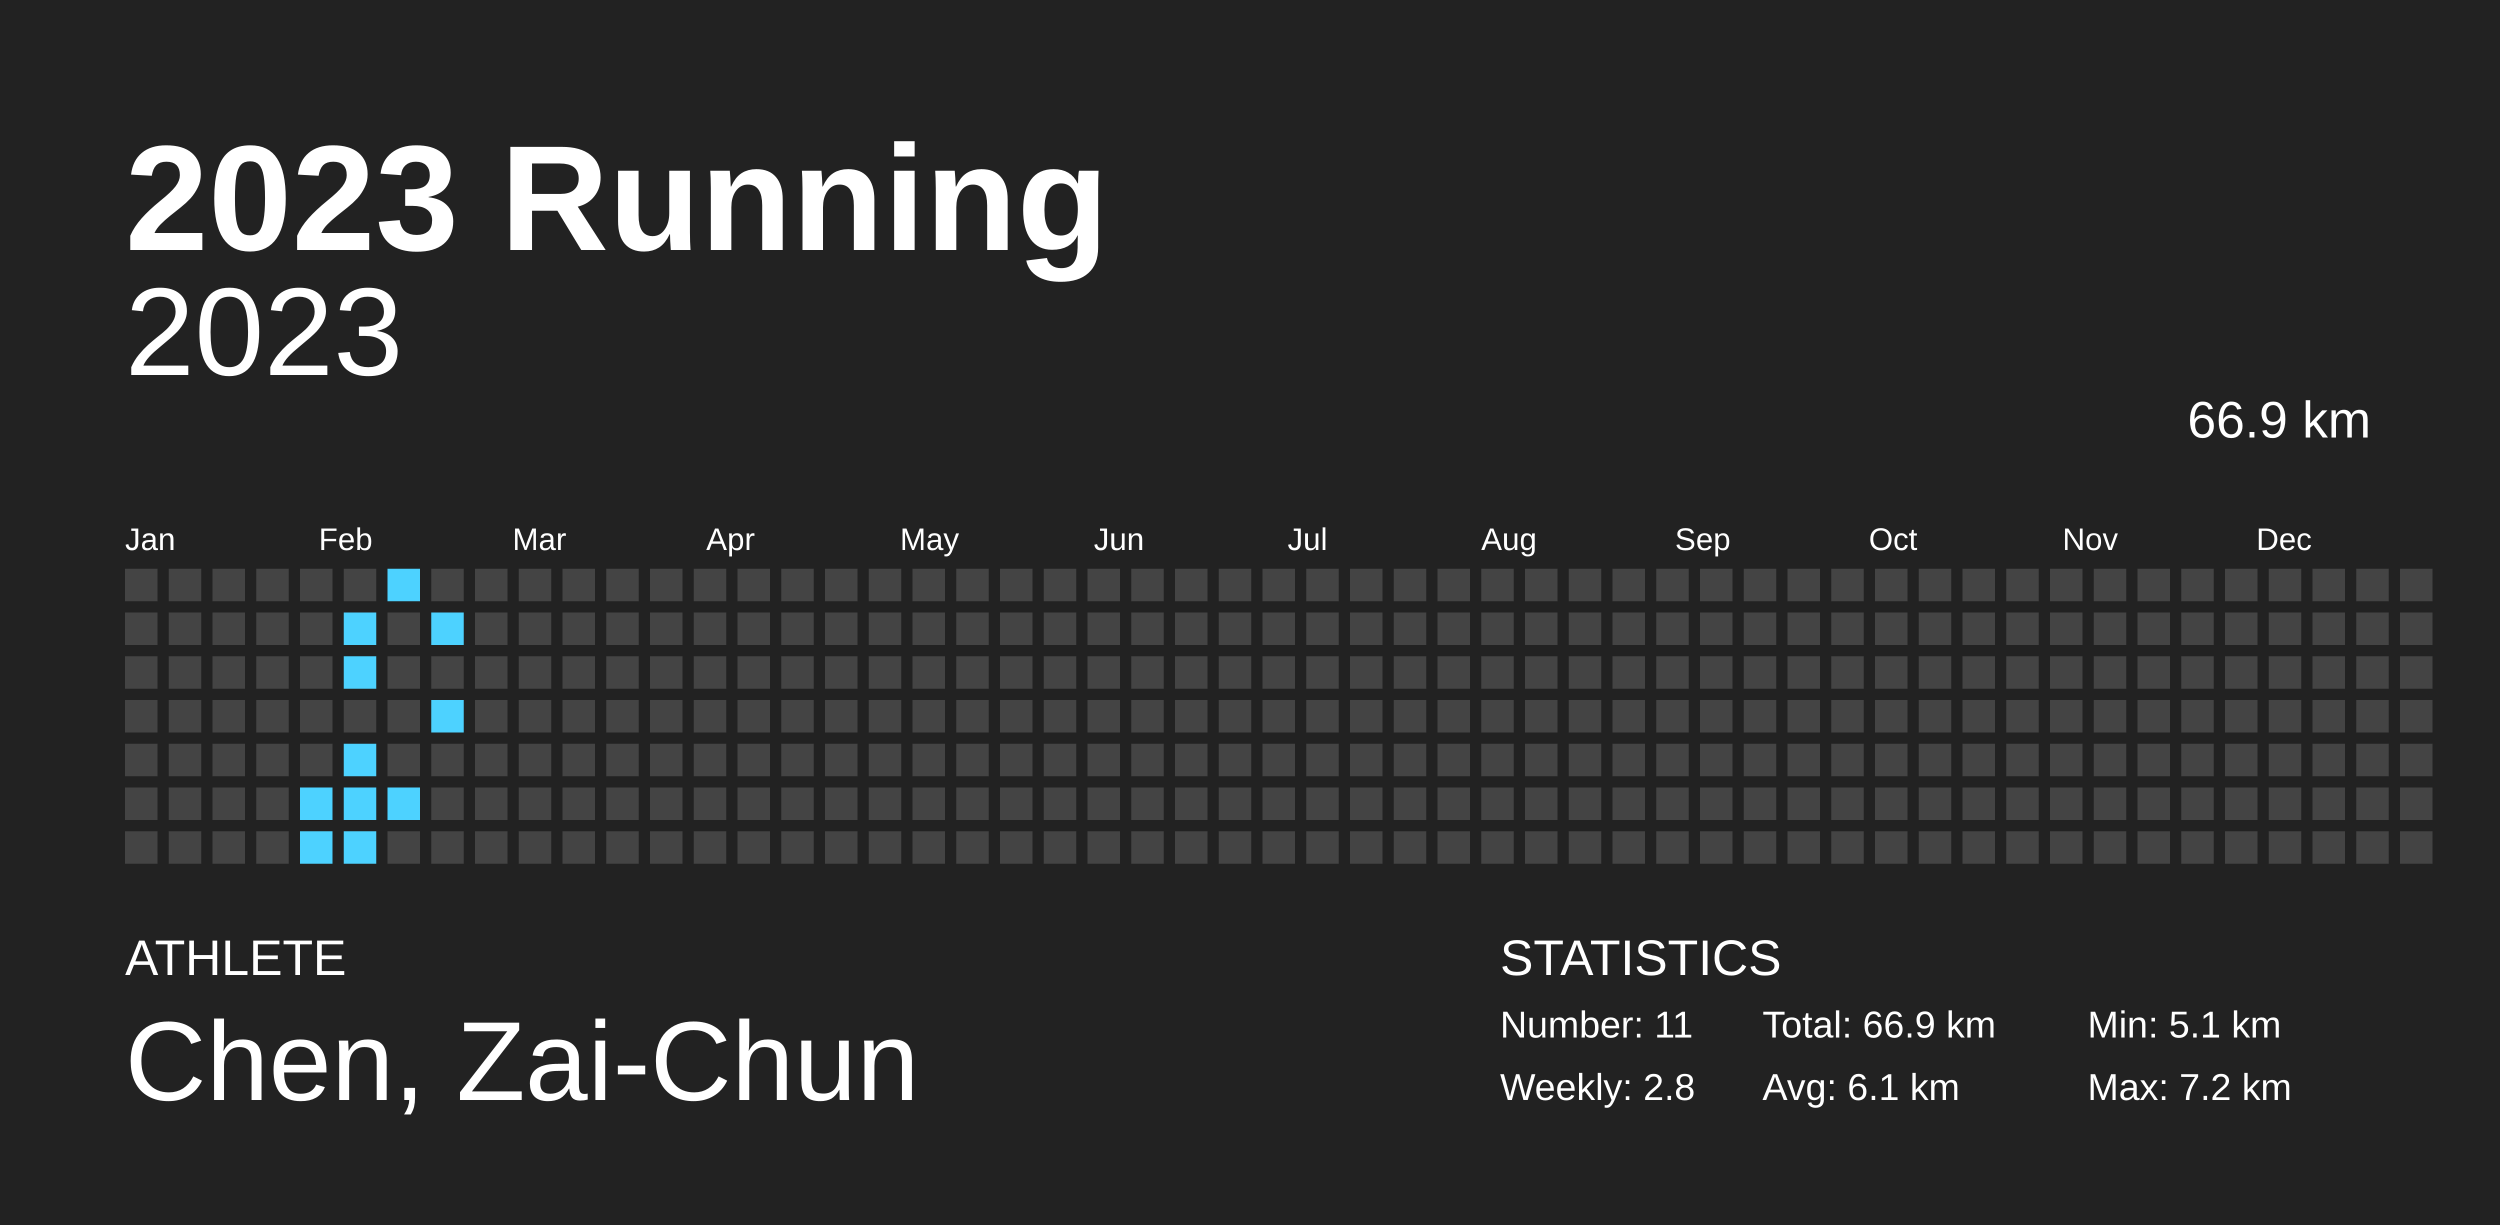
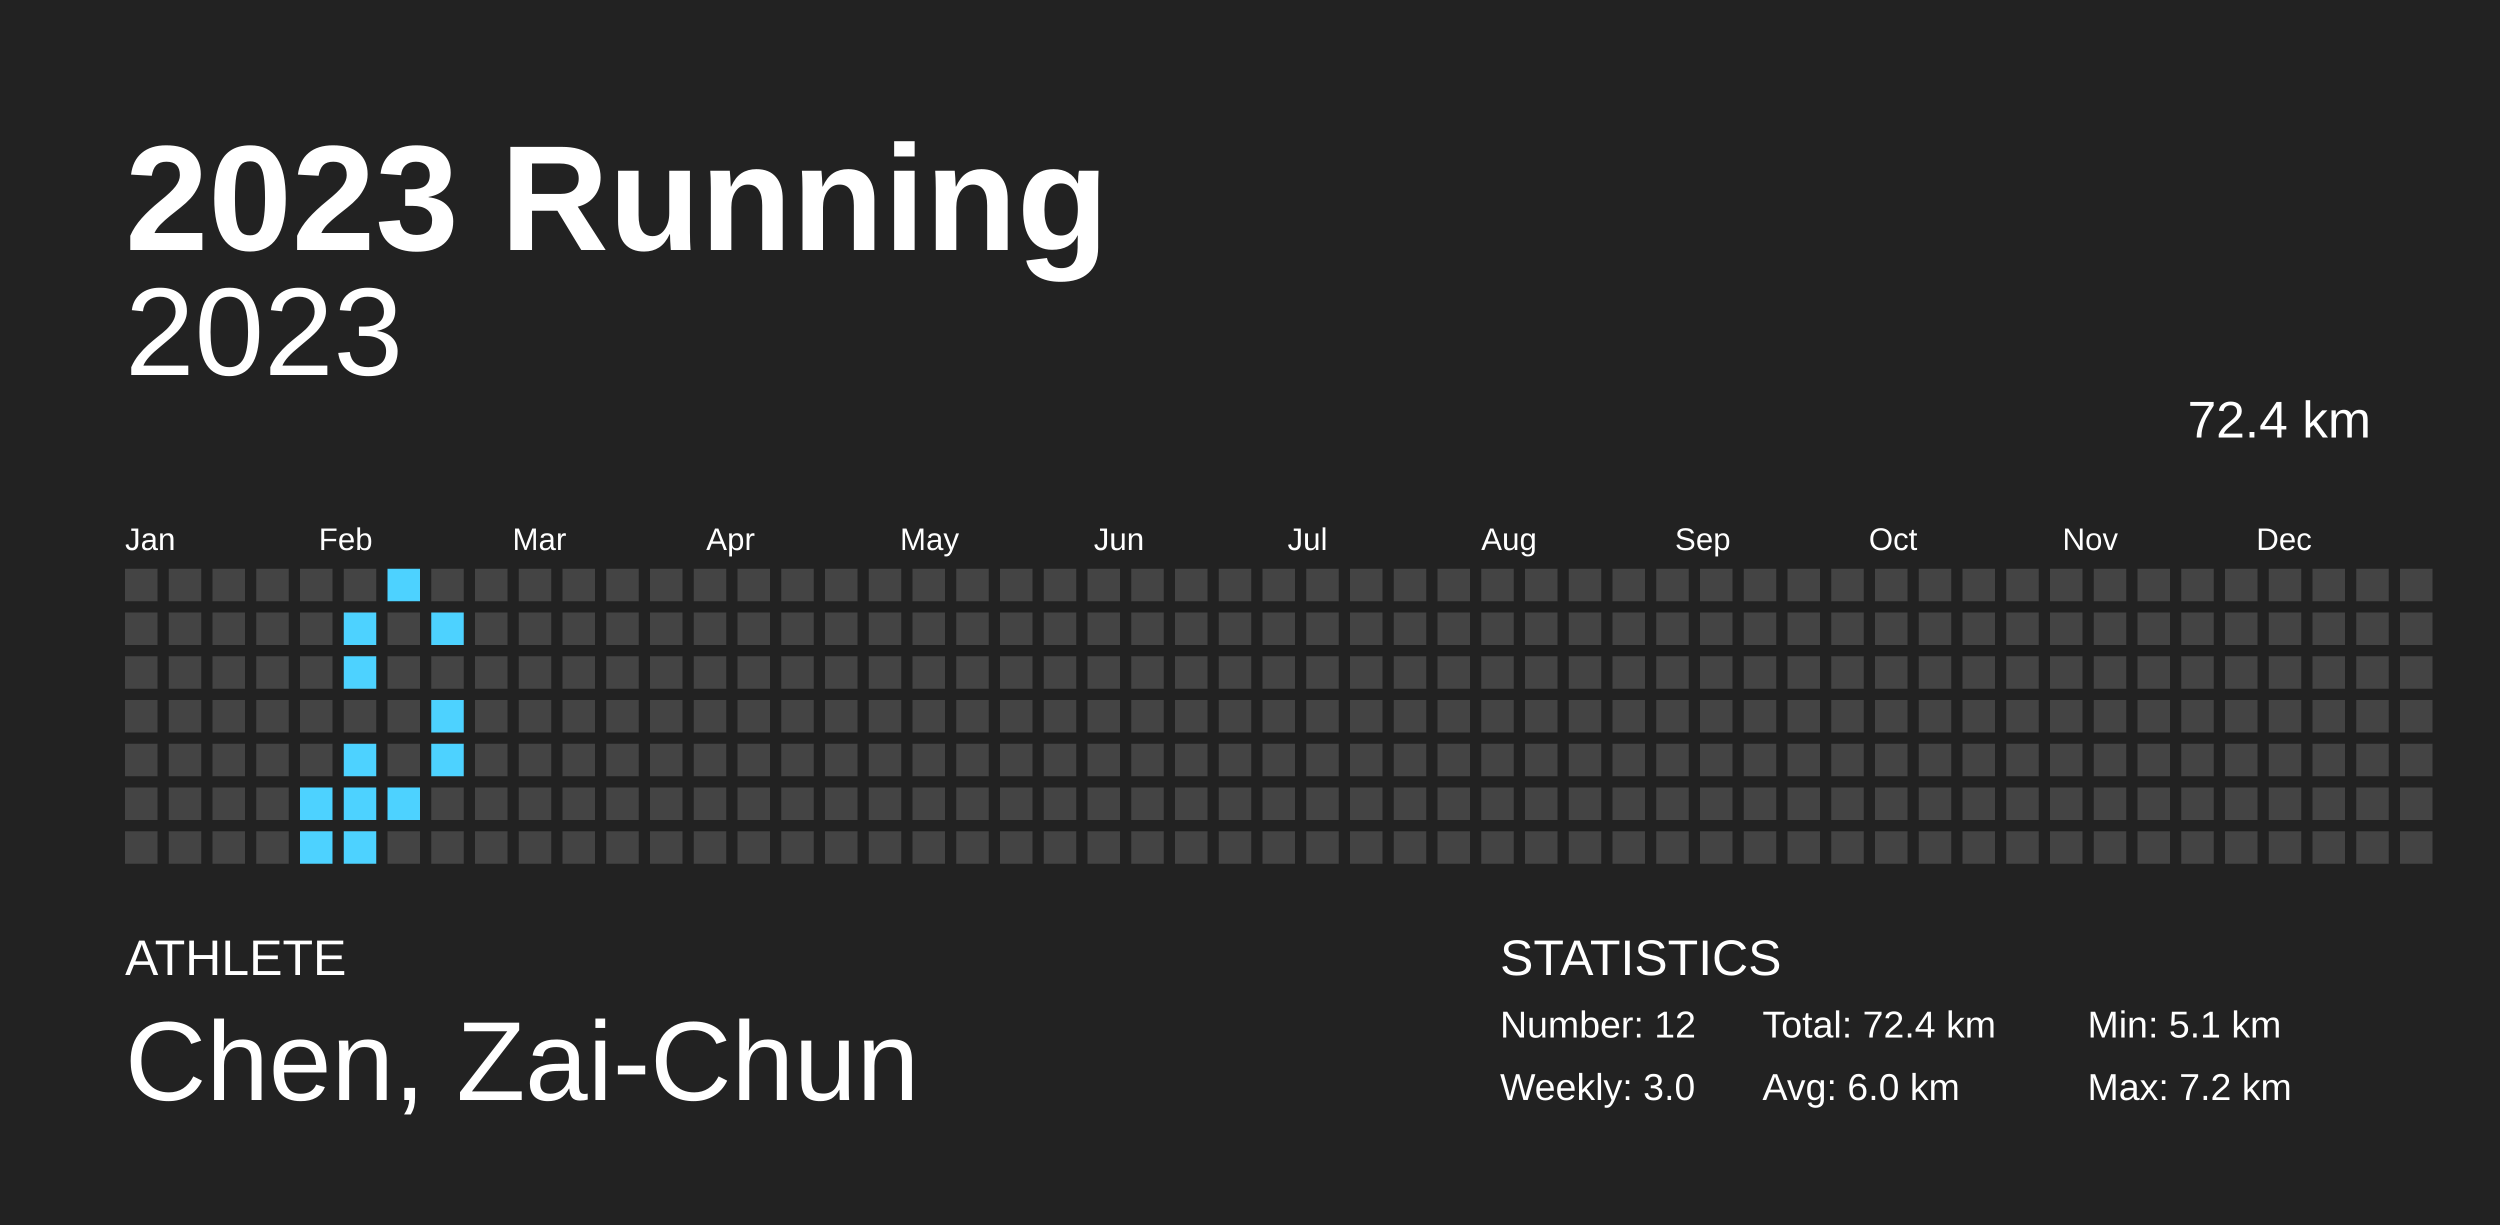
<svg xmlns="http://www.w3.org/2000/svg" baseProfile="full" height="98mm" version="1.1" viewBox="0,0,200,98" width="200mm">
  <defs />
  <rect fill="#222222" height="98" width="200" x="0" y="0" />
  <text fill="#FFFFFF" style="font-size:12px; font-family:Arial; font-weight:bold;" x="10" y="20">2023 Running</text>
  <text fill="#FFFFFF" style="font-size:4px; font-family:Arial" x="10" y="78">ATHLETE</text>
  <text fill="#FFFFFF" style="font-size:9px; font-family:Arial" x="10" y="88">Chen, Zai-Chun</text>
  <text fill="#FFFFFF" style="font-size:4px; font-family:Arial" x="120" y="78">STATISTICS</text>
-   <text fill="#FFFFFF" style="font-size:3px; font-family:Arial" x="120" y="83">Number: 11</text>
-   <text fill="#FFFFFF" style="font-size:3px; font-family:Arial" x="120" y="88">Weekly: 2.8</text>
-   <text fill="#FFFFFF" style="font-size:3px; font-family:Arial" x="141" y="83">Total: 66.9 km</text>
-   <text fill="#FFFFFF" style="font-size:3px; font-family:Arial" x="141" y="88">Avg: 6.1 km</text>
+   <text fill="#FFFFFF" style="font-size:3px; font-family:Arial" x="120" y="83">Number: 12</text>
+   <text fill="#FFFFFF" style="font-size:3px; font-family:Arial" x="120" y="88">Weekly: 3.0</text>
+   <text fill="#FFFFFF" style="font-size:3px; font-family:Arial" x="141" y="83">Total: 72.4 km</text>
+   <text fill="#FFFFFF" style="font-size:3px; font-family:Arial" x="141" y="88">Avg: 6.0 km</text>
  <text fill="#FFFFFF" style="font-size:3px; font-family:Arial" x="167" y="83">Min: 5.1 km</text>
  <text fill="#FFFFFF" style="font-size:3px; font-family:Arial" x="167" y="88">Max: 7.2 km</text>
  <text alignment-baseline="hanging" fill="#FFFFFF" style="font-size:10.0px; font-family:Arial;" x="10" y="30">2023</text>
-   <text alignment-baseline="hanging" fill="#FFFFFF" style="font-size:4.125px; font-family:Arial;" x="175" y="35">66.9 km</text>
+   <text alignment-baseline="hanging" fill="#FFFFFF" style="font-size:4.125px; font-family:Arial;" x="175" y="35">72.4 km</text>
  <text fill="#FFFFFF" style="font-size:2.5px; font-family:Arial" x="10.0" y="44">Jan</text>
  <text fill="#FFFFFF" style="font-size:2.5px; font-family:Arial" x="25.5" y="44">Feb</text>
  <text fill="#FFFFFF" style="font-size:2.5px; font-family:Arial" x="41.0" y="44">Mar</text>
  <text fill="#FFFFFF" style="font-size:2.5px; font-family:Arial" x="56.5" y="44">Apr</text>
  <text fill="#FFFFFF" style="font-size:2.5px; font-family:Arial" x="72.0" y="44">May</text>
  <text fill="#FFFFFF" style="font-size:2.5px; font-family:Arial" x="87.5" y="44">Jun</text>
  <text fill="#FFFFFF" style="font-size:2.5px; font-family:Arial" x="103.0" y="44">Jul</text>
  <text fill="#FFFFFF" style="font-size:2.5px; font-family:Arial" x="118.5" y="44">Aug</text>
  <text fill="#FFFFFF" style="font-size:2.5px; font-family:Arial" x="134.0" y="44">Sep</text>
  <text fill="#FFFFFF" style="font-size:2.5px; font-family:Arial" x="149.5" y="44">Oct</text>
  <text fill="#FFFFFF" style="font-size:2.5px; font-family:Arial" x="165.0" y="44">Nov</text>
  <text fill="#FFFFFF" style="font-size:2.5px; font-family:Arial" x="180.5" y="44">Dec</text>
  <rect fill="#444444" height="2.6" width="2.6" x="10.0" y="45.5" />
  <rect fill="#444444" height="2.6" width="2.6" x="10.0" y="49.0" />
  <rect fill="#444444" height="2.6" width="2.6" x="10.0" y="52.5" />
  <rect fill="#444444" height="2.6" width="2.6" x="10.0" y="56.0" />
  <rect fill="#444444" height="2.6" width="2.6" x="10.0" y="59.5" />
  <rect fill="#444444" height="2.6" width="2.6" x="10.0" y="63.0" />
  <rect fill="#444444" height="2.6" width="2.6" x="10.0" y="66.5" />
  <rect fill="#444444" height="2.6" width="2.6" x="13.5" y="45.5" />
  <rect fill="#444444" height="2.6" width="2.6" x="13.5" y="49.0" />
  <rect fill="#444444" height="2.6" width="2.6" x="13.5" y="52.5" />
  <rect fill="#444444" height="2.6" width="2.6" x="13.5" y="56.0" />
  <rect fill="#444444" height="2.6" width="2.6" x="13.5" y="59.5" />
  <rect fill="#444444" height="2.6" width="2.6" x="13.5" y="63.0" />
  <rect fill="#444444" height="2.6" width="2.6" x="13.5" y="66.5" />
  <rect fill="#444444" height="2.6" width="2.6" x="17.0" y="45.5" />
  <rect fill="#444444" height="2.6" width="2.6" x="17.0" y="49.0" />
  <rect fill="#444444" height="2.6" width="2.6" x="17.0" y="52.5" />
  <rect fill="#444444" height="2.6" width="2.6" x="17.0" y="56.0" />
  <rect fill="#444444" height="2.6" width="2.6" x="17.0" y="59.5" />
  <rect fill="#444444" height="2.6" width="2.6" x="17.0" y="63.0" />
  <rect fill="#444444" height="2.6" width="2.6" x="17.0" y="66.5" />
  <rect fill="#444444" height="2.6" width="2.6" x="20.5" y="45.5" />
  <rect fill="#444444" height="2.6" width="2.6" x="20.5" y="49.0" />
  <rect fill="#444444" height="2.6" width="2.6" x="20.5" y="52.5" />
  <rect fill="#444444" height="2.6" width="2.6" x="20.5" y="56.0" />
  <rect fill="#444444" height="2.6" width="2.6" x="20.5" y="59.5" />
  <rect fill="#444444" height="2.6" width="2.6" x="20.5" y="63.0" />
  <rect fill="#444444" height="2.6" width="2.6" x="20.5" y="66.5" />
  <rect fill="#444444" height="2.6" width="2.6" x="24.0" y="45.5" />
  <rect fill="#444444" height="2.6" width="2.6" x="24.0" y="49.0" />
  <rect fill="#444444" height="2.6" width="2.6" x="24.0" y="52.5" />
  <rect fill="#444444" height="2.6" width="2.6" x="24.0" y="56.0" />
  <rect fill="#444444" height="2.6" width="2.6" x="24.0" y="59.5" />
  <rect fill="#4dd2ff" height="2.6" width="2.6" x="24.0" y="63.0" />
  <rect fill="#4dd2ff" height="2.6" width="2.6" x="24.0" y="66.5" />
  <rect fill="#444444" height="2.6" width="2.6" x="27.5" y="45.5" />
  <rect fill="#4dd2ff" height="2.6" width="2.6" x="27.5" y="49.0" />
  <rect fill="#4dd2ff" height="2.6" width="2.6" x="27.5" y="52.5" />
  <rect fill="#444444" height="2.6" width="2.6" x="27.5" y="56.0" />
  <rect fill="#4dd2ff" height="2.6" width="2.6" x="27.5" y="59.5" />
  <rect fill="#4dd2ff" height="2.6" width="2.6" x="27.5" y="63.0" />
  <rect fill="#4dd2ff" height="2.6" width="2.6" x="27.5" y="66.5" />
  <rect fill="#4dd2ff" height="2.6" width="2.6" x="31.0" y="45.5" />
  <rect fill="#444444" height="2.6" width="2.6" x="31.0" y="49.0" />
  <rect fill="#444444" height="2.6" width="2.6" x="31.0" y="52.5" />
  <rect fill="#444444" height="2.6" width="2.6" x="31.0" y="56.0" />
  <rect fill="#444444" height="2.6" width="2.6" x="31.0" y="59.5" />
  <rect fill="#4dd2ff" height="2.6" width="2.6" x="31.0" y="63.0" />
  <rect fill="#444444" height="2.6" width="2.6" x="31.0" y="66.5" />
  <rect fill="#444444" height="2.6" width="2.6" x="34.5" y="45.5" />
  <rect fill="#4dd2ff" height="2.6" width="2.6" x="34.5" y="49.0" />
  <rect fill="#444444" height="2.6" width="2.6" x="34.5" y="52.5" />
  <rect fill="#4dd2ff" height="2.6" width="2.6" x="34.5" y="56.0" />
-   <rect fill="#444444" height="2.6" width="2.6" x="34.5" y="59.5" />
+   <rect fill="#4dd2ff" height="2.6" width="2.6" x="34.5" y="59.5" />
  <rect fill="#444444" height="2.6" width="2.6" x="34.5" y="63.0" />
  <rect fill="#444444" height="2.6" width="2.6" x="34.5" y="66.5" />
  <rect fill="#444444" height="2.6" width="2.6" x="38.0" y="45.5" />
  <rect fill="#444444" height="2.6" width="2.6" x="38.0" y="49.0" />
  <rect fill="#444444" height="2.6" width="2.6" x="38.0" y="52.5" />
  <rect fill="#444444" height="2.6" width="2.6" x="38.0" y="56.0" />
  <rect fill="#444444" height="2.6" width="2.6" x="38.0" y="59.5" />
  <rect fill="#444444" height="2.6" width="2.6" x="38.0" y="63.0" />
  <rect fill="#444444" height="2.6" width="2.6" x="38.0" y="66.5" />
  <rect fill="#444444" height="2.6" width="2.6" x="41.5" y="45.5" />
  <rect fill="#444444" height="2.6" width="2.6" x="41.5" y="49.0" />
  <rect fill="#444444" height="2.6" width="2.6" x="41.5" y="52.5" />
  <rect fill="#444444" height="2.6" width="2.6" x="41.5" y="56.0" />
  <rect fill="#444444" height="2.6" width="2.6" x="41.5" y="59.5" />
  <rect fill="#444444" height="2.6" width="2.6" x="41.5" y="63.0" />
  <rect fill="#444444" height="2.6" width="2.6" x="41.5" y="66.5" />
  <rect fill="#444444" height="2.6" width="2.6" x="45.0" y="45.5" />
  <rect fill="#444444" height="2.6" width="2.6" x="45.0" y="49.0" />
  <rect fill="#444444" height="2.6" width="2.6" x="45.0" y="52.5" />
  <rect fill="#444444" height="2.6" width="2.6" x="45.0" y="56.0" />
  <rect fill="#444444" height="2.6" width="2.6" x="45.0" y="59.5" />
  <rect fill="#444444" height="2.6" width="2.6" x="45.0" y="63.0" />
  <rect fill="#444444" height="2.6" width="2.6" x="45.0" y="66.5" />
  <rect fill="#444444" height="2.6" width="2.6" x="48.5" y="45.5" />
  <rect fill="#444444" height="2.6" width="2.6" x="48.5" y="49.0" />
  <rect fill="#444444" height="2.6" width="2.6" x="48.5" y="52.5" />
  <rect fill="#444444" height="2.6" width="2.6" x="48.5" y="56.0" />
  <rect fill="#444444" height="2.6" width="2.6" x="48.5" y="59.5" />
  <rect fill="#444444" height="2.6" width="2.6" x="48.5" y="63.0" />
  <rect fill="#444444" height="2.6" width="2.6" x="48.5" y="66.5" />
  <rect fill="#444444" height="2.6" width="2.6" x="52.0" y="45.5" />
  <rect fill="#444444" height="2.6" width="2.6" x="52.0" y="49.0" />
  <rect fill="#444444" height="2.6" width="2.6" x="52.0" y="52.5" />
  <rect fill="#444444" height="2.6" width="2.6" x="52.0" y="56.0" />
  <rect fill="#444444" height="2.6" width="2.6" x="52.0" y="59.5" />
  <rect fill="#444444" height="2.6" width="2.6" x="52.0" y="63.0" />
  <rect fill="#444444" height="2.6" width="2.6" x="52.0" y="66.5" />
  <rect fill="#444444" height="2.6" width="2.6" x="55.5" y="45.5" />
  <rect fill="#444444" height="2.6" width="2.6" x="55.5" y="49.0" />
  <rect fill="#444444" height="2.6" width="2.6" x="55.5" y="52.5" />
  <rect fill="#444444" height="2.6" width="2.6" x="55.5" y="56.0" />
  <rect fill="#444444" height="2.6" width="2.6" x="55.5" y="59.5" />
  <rect fill="#444444" height="2.6" width="2.6" x="55.5" y="63.0" />
  <rect fill="#444444" height="2.6" width="2.6" x="55.5" y="66.5" />
  <rect fill="#444444" height="2.6" width="2.6" x="59.0" y="45.5" />
  <rect fill="#444444" height="2.6" width="2.6" x="59.0" y="49.0" />
  <rect fill="#444444" height="2.6" width="2.6" x="59.0" y="52.5" />
  <rect fill="#444444" height="2.6" width="2.6" x="59.0" y="56.0" />
  <rect fill="#444444" height="2.6" width="2.6" x="59.0" y="59.5" />
  <rect fill="#444444" height="2.6" width="2.6" x="59.0" y="63.0" />
  <rect fill="#444444" height="2.6" width="2.6" x="59.0" y="66.5" />
  <rect fill="#444444" height="2.6" width="2.6" x="62.5" y="45.5" />
  <rect fill="#444444" height="2.6" width="2.6" x="62.5" y="49.0" />
  <rect fill="#444444" height="2.6" width="2.6" x="62.5" y="52.5" />
  <rect fill="#444444" height="2.6" width="2.6" x="62.5" y="56.0" />
  <rect fill="#444444" height="2.6" width="2.6" x="62.5" y="59.5" />
  <rect fill="#444444" height="2.6" width="2.6" x="62.5" y="63.0" />
  <rect fill="#444444" height="2.6" width="2.6" x="62.5" y="66.5" />
  <rect fill="#444444" height="2.6" width="2.6" x="66.0" y="45.5" />
  <rect fill="#444444" height="2.6" width="2.6" x="66.0" y="49.0" />
  <rect fill="#444444" height="2.6" width="2.6" x="66.0" y="52.5" />
  <rect fill="#444444" height="2.6" width="2.6" x="66.0" y="56.0" />
  <rect fill="#444444" height="2.6" width="2.6" x="66.0" y="59.5" />
  <rect fill="#444444" height="2.6" width="2.6" x="66.0" y="63.0" />
  <rect fill="#444444" height="2.6" width="2.6" x="66.0" y="66.5" />
  <rect fill="#444444" height="2.6" width="2.6" x="69.5" y="45.5" />
  <rect fill="#444444" height="2.6" width="2.6" x="69.5" y="49.0" />
  <rect fill="#444444" height="2.6" width="2.6" x="69.5" y="52.5" />
  <rect fill="#444444" height="2.6" width="2.6" x="69.5" y="56.0" />
  <rect fill="#444444" height="2.6" width="2.6" x="69.5" y="59.5" />
  <rect fill="#444444" height="2.6" width="2.6" x="69.5" y="63.0" />
  <rect fill="#444444" height="2.6" width="2.6" x="69.5" y="66.5" />
  <rect fill="#444444" height="2.6" width="2.6" x="73.0" y="45.5" />
  <rect fill="#444444" height="2.6" width="2.6" x="73.0" y="49.0" />
  <rect fill="#444444" height="2.6" width="2.6" x="73.0" y="52.5" />
  <rect fill="#444444" height="2.6" width="2.6" x="73.0" y="56.0" />
  <rect fill="#444444" height="2.6" width="2.6" x="73.0" y="59.5" />
  <rect fill="#444444" height="2.6" width="2.6" x="73.0" y="63.0" />
  <rect fill="#444444" height="2.6" width="2.6" x="73.0" y="66.5" />
  <rect fill="#444444" height="2.6" width="2.6" x="76.5" y="45.5" />
  <rect fill="#444444" height="2.6" width="2.6" x="76.5" y="49.0" />
  <rect fill="#444444" height="2.6" width="2.6" x="76.5" y="52.5" />
  <rect fill="#444444" height="2.6" width="2.6" x="76.5" y="56.0" />
  <rect fill="#444444" height="2.6" width="2.6" x="76.5" y="59.5" />
  <rect fill="#444444" height="2.6" width="2.6" x="76.5" y="63.0" />
  <rect fill="#444444" height="2.6" width="2.6" x="76.5" y="66.5" />
  <rect fill="#444444" height="2.6" width="2.6" x="80.0" y="45.5" />
  <rect fill="#444444" height="2.6" width="2.6" x="80.0" y="49.0" />
  <rect fill="#444444" height="2.6" width="2.6" x="80.0" y="52.5" />
  <rect fill="#444444" height="2.6" width="2.6" x="80.0" y="56.0" />
  <rect fill="#444444" height="2.6" width="2.6" x="80.0" y="59.5" />
  <rect fill="#444444" height="2.6" width="2.6" x="80.0" y="63.0" />
  <rect fill="#444444" height="2.6" width="2.6" x="80.0" y="66.5" />
  <rect fill="#444444" height="2.6" width="2.6" x="83.5" y="45.5" />
  <rect fill="#444444" height="2.6" width="2.6" x="83.5" y="49.0" />
  <rect fill="#444444" height="2.6" width="2.6" x="83.5" y="52.5" />
  <rect fill="#444444" height="2.6" width="2.6" x="83.5" y="56.0" />
  <rect fill="#444444" height="2.6" width="2.6" x="83.5" y="59.5" />
  <rect fill="#444444" height="2.6" width="2.6" x="83.5" y="63.0" />
  <rect fill="#444444" height="2.6" width="2.6" x="83.5" y="66.5" />
  <rect fill="#444444" height="2.6" width="2.6" x="87.0" y="45.5" />
  <rect fill="#444444" height="2.6" width="2.6" x="87.0" y="49.0" />
  <rect fill="#444444" height="2.6" width="2.6" x="87.0" y="52.5" />
  <rect fill="#444444" height="2.6" width="2.6" x="87.0" y="56.0" />
  <rect fill="#444444" height="2.6" width="2.6" x="87.0" y="59.5" />
  <rect fill="#444444" height="2.6" width="2.6" x="87.0" y="63.0" />
  <rect fill="#444444" height="2.6" width="2.6" x="87.0" y="66.5" />
  <rect fill="#444444" height="2.6" width="2.6" x="90.5" y="45.5" />
  <rect fill="#444444" height="2.6" width="2.6" x="90.5" y="49.0" />
  <rect fill="#444444" height="2.6" width="2.6" x="90.5" y="52.5" />
  <rect fill="#444444" height="2.6" width="2.6" x="90.5" y="56.0" />
  <rect fill="#444444" height="2.6" width="2.6" x="90.5" y="59.5" />
  <rect fill="#444444" height="2.6" width="2.6" x="90.5" y="63.0" />
  <rect fill="#444444" height="2.6" width="2.6" x="90.5" y="66.5" />
  <rect fill="#444444" height="2.6" width="2.6" x="94.0" y="45.5" />
  <rect fill="#444444" height="2.6" width="2.6" x="94.0" y="49.0" />
  <rect fill="#444444" height="2.6" width="2.6" x="94.0" y="52.5" />
  <rect fill="#444444" height="2.6" width="2.6" x="94.0" y="56.0" />
  <rect fill="#444444" height="2.6" width="2.6" x="94.0" y="59.5" />
  <rect fill="#444444" height="2.6" width="2.6" x="94.0" y="63.0" />
  <rect fill="#444444" height="2.6" width="2.6" x="94.0" y="66.5" />
  <rect fill="#444444" height="2.6" width="2.6" x="97.5" y="45.5" />
  <rect fill="#444444" height="2.6" width="2.6" x="97.5" y="49.0" />
  <rect fill="#444444" height="2.6" width="2.6" x="97.5" y="52.5" />
  <rect fill="#444444" height="2.6" width="2.6" x="97.5" y="56.0" />
  <rect fill="#444444" height="2.6" width="2.6" x="97.5" y="59.5" />
  <rect fill="#444444" height="2.6" width="2.6" x="97.5" y="63.0" />
  <rect fill="#444444" height="2.6" width="2.6" x="97.5" y="66.5" />
  <rect fill="#444444" height="2.6" width="2.6" x="101.0" y="45.5" />
  <rect fill="#444444" height="2.6" width="2.6" x="101.0" y="49.0" />
  <rect fill="#444444" height="2.6" width="2.6" x="101.0" y="52.5" />
  <rect fill="#444444" height="2.6" width="2.6" x="101.0" y="56.0" />
  <rect fill="#444444" height="2.6" width="2.6" x="101.0" y="59.5" />
  <rect fill="#444444" height="2.6" width="2.6" x="101.0" y="63.0" />
  <rect fill="#444444" height="2.6" width="2.6" x="101.0" y="66.5" />
  <rect fill="#444444" height="2.6" width="2.6" x="104.5" y="45.5" />
  <rect fill="#444444" height="2.6" width="2.6" x="104.5" y="49.0" />
  <rect fill="#444444" height="2.6" width="2.6" x="104.5" y="52.5" />
  <rect fill="#444444" height="2.6" width="2.6" x="104.5" y="56.0" />
  <rect fill="#444444" height="2.6" width="2.6" x="104.5" y="59.5" />
  <rect fill="#444444" height="2.6" width="2.6" x="104.5" y="63.0" />
  <rect fill="#444444" height="2.6" width="2.6" x="104.5" y="66.5" />
  <rect fill="#444444" height="2.6" width="2.6" x="108.0" y="45.5" />
  <rect fill="#444444" height="2.6" width="2.6" x="108.0" y="49.0" />
  <rect fill="#444444" height="2.6" width="2.6" x="108.0" y="52.5" />
  <rect fill="#444444" height="2.6" width="2.6" x="108.0" y="56.0" />
  <rect fill="#444444" height="2.6" width="2.6" x="108.0" y="59.5" />
  <rect fill="#444444" height="2.6" width="2.6" x="108.0" y="63.0" />
  <rect fill="#444444" height="2.6" width="2.6" x="108.0" y="66.5" />
  <rect fill="#444444" height="2.6" width="2.6" x="111.5" y="45.5" />
  <rect fill="#444444" height="2.6" width="2.6" x="111.5" y="49.0" />
  <rect fill="#444444" height="2.6" width="2.6" x="111.5" y="52.5" />
  <rect fill="#444444" height="2.6" width="2.6" x="111.5" y="56.0" />
  <rect fill="#444444" height="2.6" width="2.6" x="111.5" y="59.5" />
  <rect fill="#444444" height="2.6" width="2.6" x="111.5" y="63.0" />
  <rect fill="#444444" height="2.6" width="2.6" x="111.5" y="66.5" />
  <rect fill="#444444" height="2.6" width="2.6" x="115.0" y="45.5" />
  <rect fill="#444444" height="2.6" width="2.6" x="115.0" y="49.0" />
  <rect fill="#444444" height="2.6" width="2.6" x="115.0" y="52.5" />
  <rect fill="#444444" height="2.6" width="2.6" x="115.0" y="56.0" />
  <rect fill="#444444" height="2.6" width="2.6" x="115.0" y="59.5" />
  <rect fill="#444444" height="2.6" width="2.6" x="115.0" y="63.0" />
  <rect fill="#444444" height="2.6" width="2.6" x="115.0" y="66.5" />
  <rect fill="#444444" height="2.6" width="2.6" x="118.5" y="45.5" />
  <rect fill="#444444" height="2.6" width="2.6" x="118.5" y="49.0" />
  <rect fill="#444444" height="2.6" width="2.6" x="118.5" y="52.5" />
  <rect fill="#444444" height="2.6" width="2.6" x="118.5" y="56.0" />
  <rect fill="#444444" height="2.6" width="2.6" x="118.5" y="59.5" />
  <rect fill="#444444" height="2.6" width="2.6" x="118.5" y="63.0" />
  <rect fill="#444444" height="2.6" width="2.6" x="118.5" y="66.5" />
  <rect fill="#444444" height="2.6" width="2.6" x="122.0" y="45.5" />
  <rect fill="#444444" height="2.6" width="2.6" x="122.0" y="49.0" />
  <rect fill="#444444" height="2.6" width="2.6" x="122.0" y="52.5" />
  <rect fill="#444444" height="2.6" width="2.6" x="122.0" y="56.0" />
  <rect fill="#444444" height="2.6" width="2.6" x="122.0" y="59.5" />
  <rect fill="#444444" height="2.6" width="2.6" x="122.0" y="63.0" />
  <rect fill="#444444" height="2.6" width="2.6" x="122.0" y="66.5" />
  <rect fill="#444444" height="2.6" width="2.6" x="125.5" y="45.5" />
  <rect fill="#444444" height="2.6" width="2.6" x="125.5" y="49.0" />
  <rect fill="#444444" height="2.6" width="2.6" x="125.5" y="52.5" />
  <rect fill="#444444" height="2.6" width="2.6" x="125.5" y="56.0" />
  <rect fill="#444444" height="2.6" width="2.6" x="125.5" y="59.5" />
  <rect fill="#444444" height="2.6" width="2.6" x="125.5" y="63.0" />
  <rect fill="#444444" height="2.6" width="2.6" x="125.5" y="66.5" />
  <rect fill="#444444" height="2.6" width="2.6" x="129.0" y="45.5" />
  <rect fill="#444444" height="2.6" width="2.6" x="129.0" y="49.0" />
  <rect fill="#444444" height="2.6" width="2.6" x="129.0" y="52.5" />
  <rect fill="#444444" height="2.6" width="2.6" x="129.0" y="56.0" />
  <rect fill="#444444" height="2.6" width="2.6" x="129.0" y="59.5" />
  <rect fill="#444444" height="2.6" width="2.6" x="129.0" y="63.0" />
  <rect fill="#444444" height="2.6" width="2.6" x="129.0" y="66.5" />
  <rect fill="#444444" height="2.6" width="2.6" x="132.5" y="45.5" />
  <rect fill="#444444" height="2.6" width="2.6" x="132.5" y="49.0" />
  <rect fill="#444444" height="2.6" width="2.6" x="132.5" y="52.5" />
  <rect fill="#444444" height="2.6" width="2.6" x="132.5" y="56.0" />
  <rect fill="#444444" height="2.6" width="2.6" x="132.5" y="59.5" />
  <rect fill="#444444" height="2.6" width="2.6" x="132.5" y="63.0" />
  <rect fill="#444444" height="2.6" width="2.6" x="132.5" y="66.5" />
  <rect fill="#444444" height="2.6" width="2.6" x="136.0" y="45.5" />
  <rect fill="#444444" height="2.6" width="2.6" x="136.0" y="49.0" />
  <rect fill="#444444" height="2.6" width="2.6" x="136.0" y="52.5" />
  <rect fill="#444444" height="2.6" width="2.6" x="136.0" y="56.0" />
  <rect fill="#444444" height="2.6" width="2.6" x="136.0" y="59.5" />
  <rect fill="#444444" height="2.6" width="2.6" x="136.0" y="63.0" />
  <rect fill="#444444" height="2.6" width="2.6" x="136.0" y="66.5" />
  <rect fill="#444444" height="2.6" width="2.6" x="139.5" y="45.5" />
  <rect fill="#444444" height="2.6" width="2.6" x="139.5" y="49.0" />
  <rect fill="#444444" height="2.6" width="2.6" x="139.5" y="52.5" />
  <rect fill="#444444" height="2.6" width="2.6" x="139.5" y="56.0" />
  <rect fill="#444444" height="2.6" width="2.6" x="139.5" y="59.5" />
  <rect fill="#444444" height="2.6" width="2.6" x="139.5" y="63.0" />
  <rect fill="#444444" height="2.6" width="2.6" x="139.5" y="66.5" />
  <rect fill="#444444" height="2.6" width="2.6" x="143.0" y="45.5" />
  <rect fill="#444444" height="2.6" width="2.6" x="143.0" y="49.0" />
  <rect fill="#444444" height="2.6" width="2.6" x="143.0" y="52.5" />
  <rect fill="#444444" height="2.6" width="2.6" x="143.0" y="56.0" />
  <rect fill="#444444" height="2.6" width="2.6" x="143.0" y="59.5" />
  <rect fill="#444444" height="2.6" width="2.6" x="143.0" y="63.0" />
  <rect fill="#444444" height="2.6" width="2.6" x="143.0" y="66.5" />
  <rect fill="#444444" height="2.6" width="2.6" x="146.5" y="45.5" />
  <rect fill="#444444" height="2.6" width="2.6" x="146.5" y="49.0" />
  <rect fill="#444444" height="2.6" width="2.6" x="146.5" y="52.5" />
  <rect fill="#444444" height="2.6" width="2.6" x="146.5" y="56.0" />
  <rect fill="#444444" height="2.6" width="2.6" x="146.5" y="59.5" />
  <rect fill="#444444" height="2.6" width="2.6" x="146.5" y="63.0" />
  <rect fill="#444444" height="2.6" width="2.6" x="146.5" y="66.5" />
  <rect fill="#444444" height="2.6" width="2.6" x="150.0" y="45.5" />
  <rect fill="#444444" height="2.6" width="2.6" x="150.0" y="49.0" />
  <rect fill="#444444" height="2.6" width="2.6" x="150.0" y="52.5" />
  <rect fill="#444444" height="2.6" width="2.6" x="150.0" y="56.0" />
  <rect fill="#444444" height="2.6" width="2.6" x="150.0" y="59.5" />
  <rect fill="#444444" height="2.6" width="2.6" x="150.0" y="63.0" />
  <rect fill="#444444" height="2.6" width="2.6" x="150.0" y="66.5" />
  <rect fill="#444444" height="2.6" width="2.6" x="153.5" y="45.5" />
  <rect fill="#444444" height="2.6" width="2.6" x="153.5" y="49.0" />
  <rect fill="#444444" height="2.6" width="2.6" x="153.5" y="52.5" />
  <rect fill="#444444" height="2.6" width="2.6" x="153.5" y="56.0" />
  <rect fill="#444444" height="2.6" width="2.6" x="153.5" y="59.5" />
  <rect fill="#444444" height="2.6" width="2.6" x="153.5" y="63.0" />
  <rect fill="#444444" height="2.6" width="2.6" x="153.5" y="66.5" />
  <rect fill="#444444" height="2.6" width="2.6" x="157.0" y="45.5" />
  <rect fill="#444444" height="2.6" width="2.6" x="157.0" y="49.0" />
  <rect fill="#444444" height="2.6" width="2.6" x="157.0" y="52.5" />
  <rect fill="#444444" height="2.6" width="2.6" x="157.0" y="56.0" />
  <rect fill="#444444" height="2.6" width="2.6" x="157.0" y="59.5" />
  <rect fill="#444444" height="2.6" width="2.6" x="157.0" y="63.0" />
  <rect fill="#444444" height="2.6" width="2.6" x="157.0" y="66.5" />
  <rect fill="#444444" height="2.6" width="2.6" x="160.5" y="45.5" />
  <rect fill="#444444" height="2.6" width="2.6" x="160.5" y="49.0" />
  <rect fill="#444444" height="2.6" width="2.6" x="160.5" y="52.5" />
  <rect fill="#444444" height="2.6" width="2.6" x="160.5" y="56.0" />
  <rect fill="#444444" height="2.6" width="2.6" x="160.5" y="59.5" />
  <rect fill="#444444" height="2.6" width="2.6" x="160.5" y="63.0" />
  <rect fill="#444444" height="2.6" width="2.6" x="160.5" y="66.5" />
  <rect fill="#444444" height="2.6" width="2.6" x="164.0" y="45.5" />
  <rect fill="#444444" height="2.6" width="2.6" x="164.0" y="49.0" />
  <rect fill="#444444" height="2.6" width="2.6" x="164.0" y="52.5" />
  <rect fill="#444444" height="2.6" width="2.6" x="164.0" y="56.0" />
  <rect fill="#444444" height="2.6" width="2.6" x="164.0" y="59.5" />
  <rect fill="#444444" height="2.6" width="2.6" x="164.0" y="63.0" />
  <rect fill="#444444" height="2.6" width="2.6" x="164.0" y="66.5" />
  <rect fill="#444444" height="2.6" width="2.6" x="167.5" y="45.5" />
  <rect fill="#444444" height="2.6" width="2.6" x="167.5" y="49.0" />
  <rect fill="#444444" height="2.6" width="2.6" x="167.5" y="52.5" />
  <rect fill="#444444" height="2.6" width="2.6" x="167.5" y="56.0" />
  <rect fill="#444444" height="2.6" width="2.6" x="167.5" y="59.5" />
  <rect fill="#444444" height="2.6" width="2.6" x="167.5" y="63.0" />
  <rect fill="#444444" height="2.6" width="2.6" x="167.5" y="66.5" />
  <rect fill="#444444" height="2.6" width="2.6" x="171.0" y="45.5" />
  <rect fill="#444444" height="2.6" width="2.6" x="171.0" y="49.0" />
  <rect fill="#444444" height="2.6" width="2.6" x="171.0" y="52.5" />
  <rect fill="#444444" height="2.6" width="2.6" x="171.0" y="56.0" />
  <rect fill="#444444" height="2.6" width="2.6" x="171.0" y="59.5" />
  <rect fill="#444444" height="2.6" width="2.6" x="171.0" y="63.0" />
  <rect fill="#444444" height="2.6" width="2.6" x="171.0" y="66.5" />
  <rect fill="#444444" height="2.6" width="2.6" x="174.5" y="45.5" />
  <rect fill="#444444" height="2.6" width="2.6" x="174.5" y="49.0" />
  <rect fill="#444444" height="2.6" width="2.6" x="174.5" y="52.5" />
  <rect fill="#444444" height="2.6" width="2.6" x="174.5" y="56.0" />
  <rect fill="#444444" height="2.6" width="2.6" x="174.5" y="59.5" />
  <rect fill="#444444" height="2.6" width="2.6" x="174.5" y="63.0" />
  <rect fill="#444444" height="2.6" width="2.6" x="174.5" y="66.5" />
  <rect fill="#444444" height="2.6" width="2.6" x="178.0" y="45.5" />
  <rect fill="#444444" height="2.6" width="2.6" x="178.0" y="49.0" />
  <rect fill="#444444" height="2.6" width="2.6" x="178.0" y="52.5" />
  <rect fill="#444444" height="2.6" width="2.6" x="178.0" y="56.0" />
  <rect fill="#444444" height="2.6" width="2.6" x="178.0" y="59.5" />
  <rect fill="#444444" height="2.6" width="2.6" x="178.0" y="63.0" />
  <rect fill="#444444" height="2.6" width="2.6" x="178.0" y="66.5" />
  <rect fill="#444444" height="2.6" width="2.6" x="181.5" y="45.5" />
  <rect fill="#444444" height="2.6" width="2.6" x="181.5" y="49.0" />
  <rect fill="#444444" height="2.6" width="2.6" x="181.5" y="52.5" />
  <rect fill="#444444" height="2.6" width="2.6" x="181.5" y="56.0" />
  <rect fill="#444444" height="2.6" width="2.6" x="181.5" y="59.5" />
  <rect fill="#444444" height="2.6" width="2.6" x="181.5" y="63.0" />
  <rect fill="#444444" height="2.6" width="2.6" x="181.5" y="66.5" />
  <rect fill="#444444" height="2.6" width="2.6" x="185.0" y="45.5" />
  <rect fill="#444444" height="2.6" width="2.6" x="185.0" y="49.0" />
  <rect fill="#444444" height="2.6" width="2.6" x="185.0" y="52.5" />
  <rect fill="#444444" height="2.6" width="2.6" x="185.0" y="56.0" />
  <rect fill="#444444" height="2.6" width="2.6" x="185.0" y="59.5" />
  <rect fill="#444444" height="2.6" width="2.6" x="185.0" y="63.0" />
  <rect fill="#444444" height="2.6" width="2.6" x="185.0" y="66.5" />
  <rect fill="#444444" height="2.6" width="2.6" x="188.5" y="45.5" />
  <rect fill="#444444" height="2.6" width="2.6" x="188.5" y="49.0" />
  <rect fill="#444444" height="2.6" width="2.6" x="188.5" y="52.5" />
  <rect fill="#444444" height="2.6" width="2.6" x="188.5" y="56.0" />
  <rect fill="#444444" height="2.6" width="2.6" x="188.5" y="59.5" />
  <rect fill="#444444" height="2.6" width="2.6" x="188.5" y="63.0" />
  <rect fill="#444444" height="2.6" width="2.6" x="188.5" y="66.5" />
  <rect fill="#444444" height="2.6" width="2.6" x="192.0" y="45.5" />
  <rect fill="#444444" height="2.6" width="2.6" x="192.0" y="49.0" />
  <rect fill="#444444" height="2.6" width="2.6" x="192.0" y="52.5" />
  <rect fill="#444444" height="2.6" width="2.6" x="192.0" y="56.0" />
  <rect fill="#444444" height="2.6" width="2.6" x="192.0" y="59.5" />
  <rect fill="#444444" height="2.6" width="2.6" x="192.0" y="63.0" />
  <rect fill="#444444" height="2.6" width="2.6" x="192.0" y="66.5" />
</svg>
